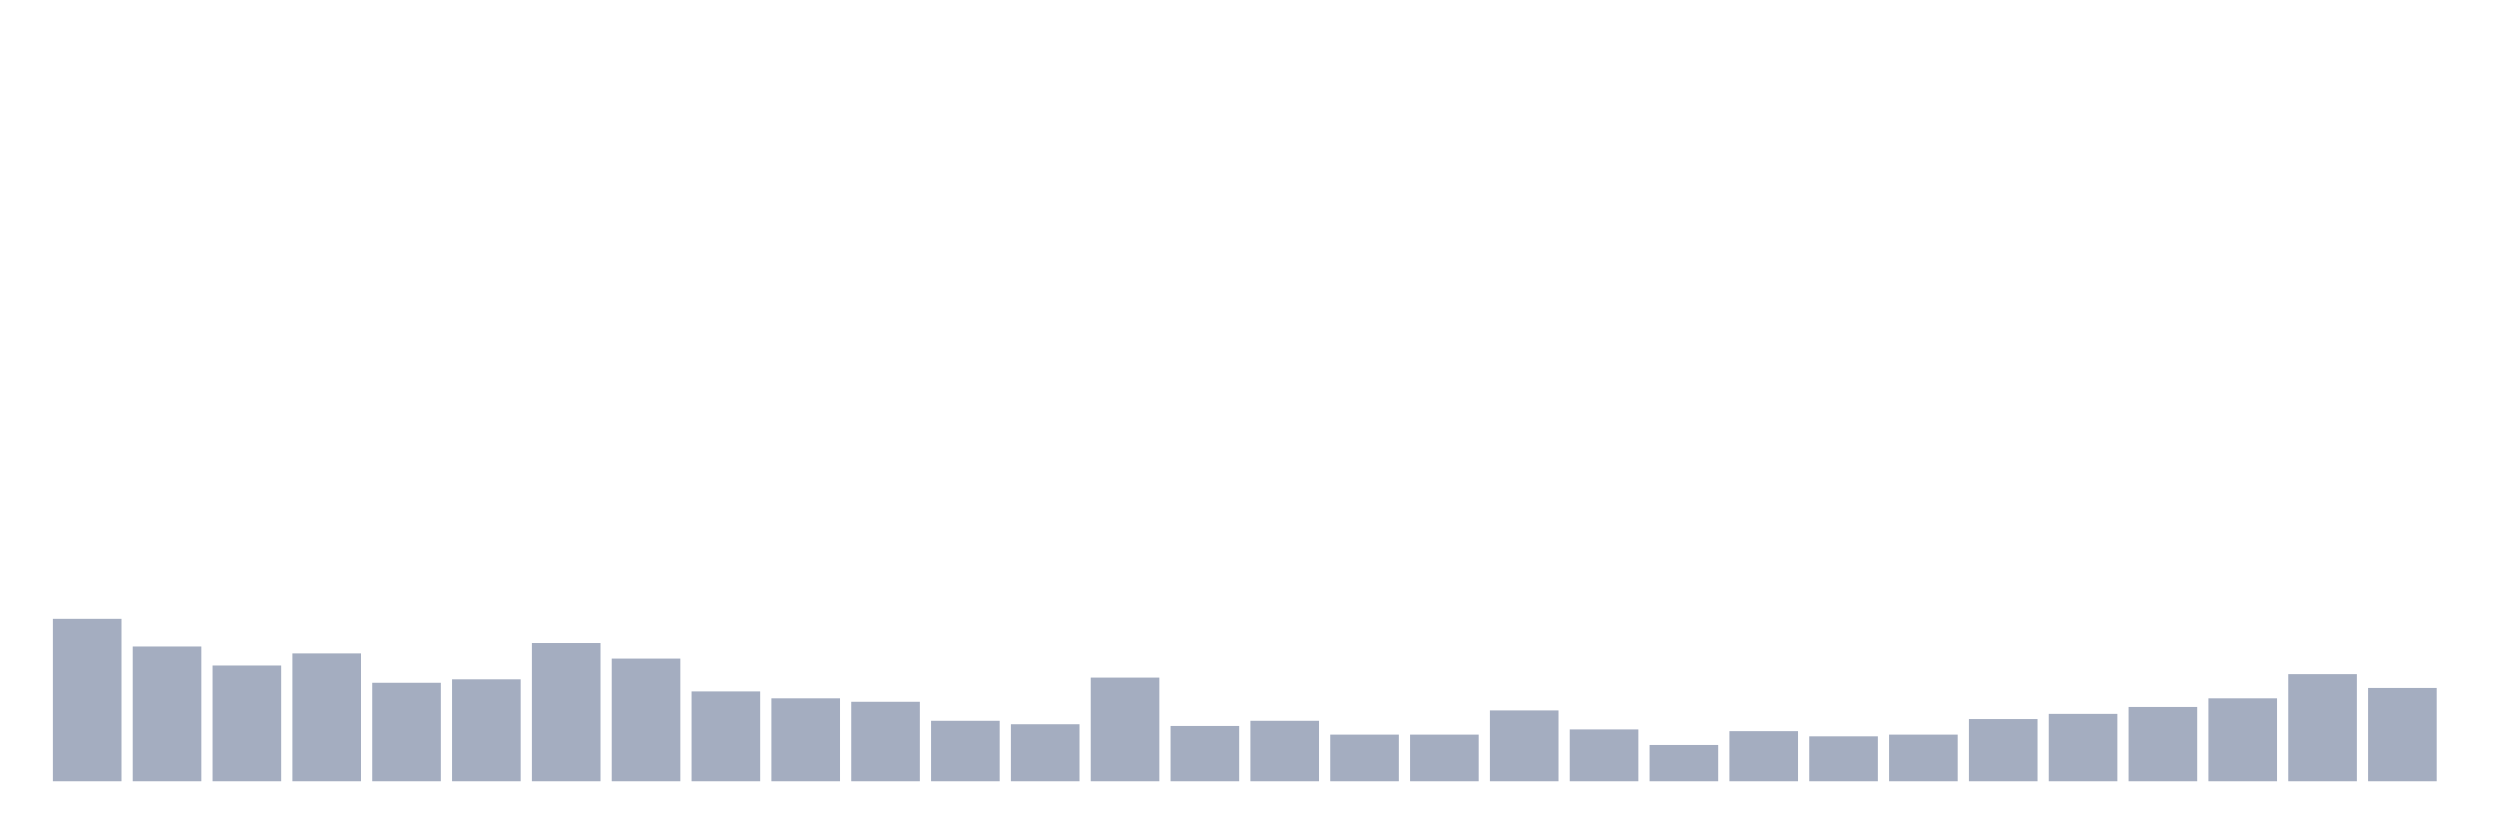
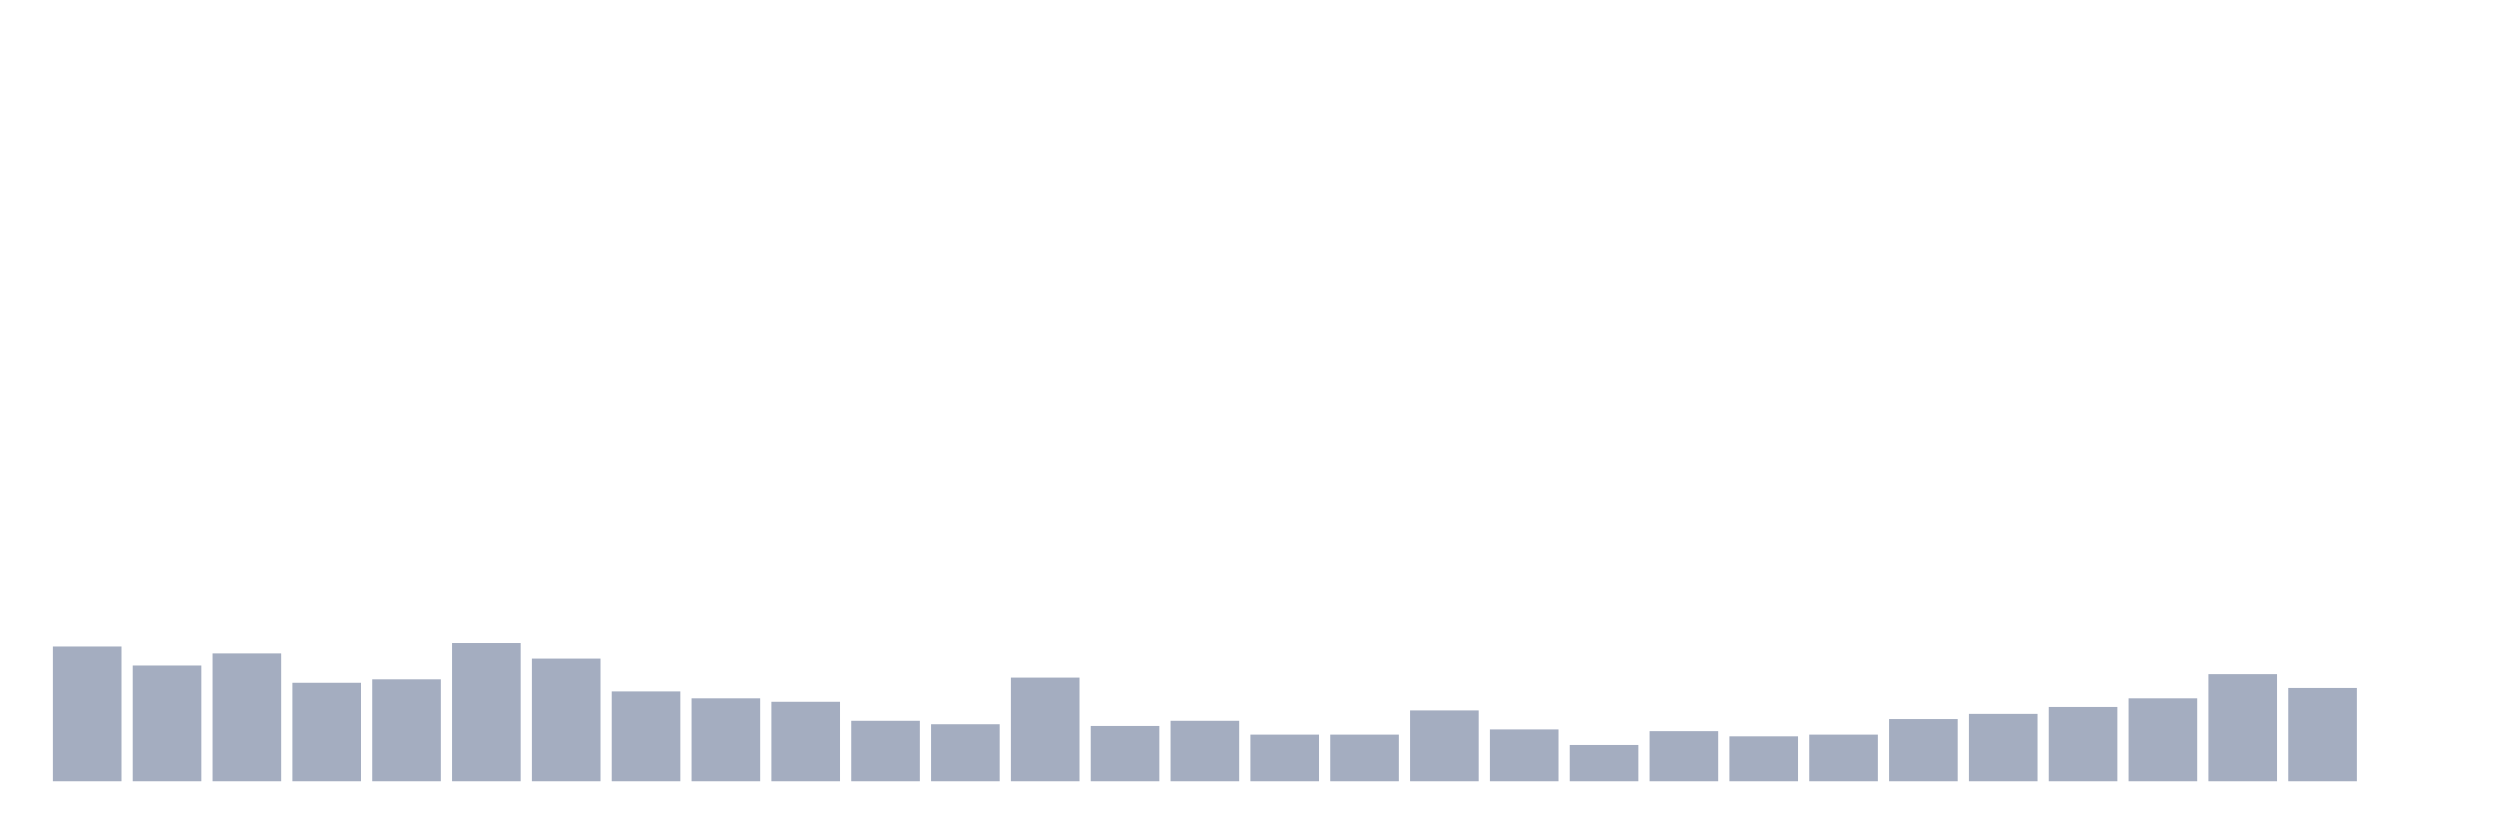
<svg xmlns="http://www.w3.org/2000/svg" viewBox="0 0 480 160">
  <g transform="translate(10,10)">
-     <rect class="bar" x="0.153" width="13.175" y="108.815" height="31.185" fill="rgb(164,173,192)" />
-     <rect class="bar" x="15.482" width="13.175" y="114.123" height="25.877" fill="rgb(164,173,192)" />
-     <rect class="bar" x="30.81" width="13.175" y="117.773" height="22.227" fill="rgb(164,173,192)" />
-     <rect class="bar" x="46.138" width="13.175" y="115.45" height="24.55" fill="rgb(164,173,192)" />
-     <rect class="bar" x="61.466" width="13.175" y="121.09" height="18.91" fill="rgb(164,173,192)" />
-     <rect class="bar" x="76.794" width="13.175" y="120.427" height="19.573" fill="rgb(164,173,192)" />
-     <rect class="bar" x="92.123" width="13.175" y="113.46" height="26.54" fill="rgb(164,173,192)" />
-     <rect class="bar" x="107.451" width="13.175" y="116.445" height="23.555" fill="rgb(164,173,192)" />
-     <rect class="bar" x="122.779" width="13.175" y="122.749" height="17.251" fill="rgb(164,173,192)" />
-     <rect class="bar" x="138.107" width="13.175" y="124.076" height="15.924" fill="rgb(164,173,192)" />
-     <rect class="bar" x="153.436" width="13.175" y="124.739" height="15.261" fill="rgb(164,173,192)" />
-     <rect class="bar" x="168.764" width="13.175" y="128.389" height="11.611" fill="rgb(164,173,192)" />
-     <rect class="bar" x="184.092" width="13.175" y="129.052" height="10.948" fill="rgb(164,173,192)" />
-     <rect class="bar" x="199.42" width="13.175" y="120.095" height="19.905" fill="rgb(164,173,192)" />
-     <rect class="bar" x="214.748" width="13.175" y="129.384" height="10.616" fill="rgb(164,173,192)" />
-     <rect class="bar" x="230.077" width="13.175" y="128.389" height="11.611" fill="rgb(164,173,192)" />
+     <rect class="bar" x="0.153" width="13.175" y="114.123" height="25.877" fill="rgb(164,173,192)" />
+     <rect class="bar" x="15.482" width="13.175" y="117.773" height="22.227" fill="rgb(164,173,192)" />
+     <rect class="bar" x="30.81" width="13.175" y="115.45" height="24.55" fill="rgb(164,173,192)" />
+     <rect class="bar" x="46.138" width="13.175" y="121.09" height="18.91" fill="rgb(164,173,192)" />
+     <rect class="bar" x="61.466" width="13.175" y="120.427" height="19.573" fill="rgb(164,173,192)" />
+     <rect class="bar" x="76.794" width="13.175" y="113.46" height="26.54" fill="rgb(164,173,192)" />
+     <rect class="bar" x="92.123" width="13.175" y="116.445" height="23.555" fill="rgb(164,173,192)" />
+     <rect class="bar" x="107.451" width="13.175" y="122.749" height="17.251" fill="rgb(164,173,192)" />
+     <rect class="bar" x="122.779" width="13.175" y="124.076" height="15.924" fill="rgb(164,173,192)" />
+     <rect class="bar" x="138.107" width="13.175" y="124.739" height="15.261" fill="rgb(164,173,192)" />
+     <rect class="bar" x="153.436" width="13.175" y="128.389" height="11.611" fill="rgb(164,173,192)" />
+     <rect class="bar" x="168.764" width="13.175" y="129.052" height="10.948" fill="rgb(164,173,192)" />
+     <rect class="bar" x="184.092" width="13.175" y="120.095" height="19.905" fill="rgb(164,173,192)" />
+     <rect class="bar" x="199.42" width="13.175" y="129.384" height="10.616" fill="rgb(164,173,192)" />
+     <rect class="bar" x="214.748" width="13.175" y="128.389" height="11.611" fill="rgb(164,173,192)" />
+     <rect class="bar" x="230.077" width="13.175" y="131.043" height="8.957" fill="rgb(164,173,192)" />
    <rect class="bar" x="245.405" width="13.175" y="131.043" height="8.957" fill="rgb(164,173,192)" />
-     <rect class="bar" x="260.733" width="13.175" y="131.043" height="8.957" fill="rgb(164,173,192)" />
-     <rect class="bar" x="276.061" width="13.175" y="126.398" height="13.602" fill="rgb(164,173,192)" />
-     <rect class="bar" x="291.39" width="13.175" y="130.047" height="9.953" fill="rgb(164,173,192)" />
-     <rect class="bar" x="306.718" width="13.175" y="133.033" height="6.967" fill="rgb(164,173,192)" />
-     <rect class="bar" x="322.046" width="13.175" y="130.379" height="9.621" fill="rgb(164,173,192)" />
-     <rect class="bar" x="337.374" width="13.175" y="131.374" height="8.626" fill="rgb(164,173,192)" />
-     <rect class="bar" x="352.702" width="13.175" y="131.043" height="8.957" fill="rgb(164,173,192)" />
-     <rect class="bar" x="368.031" width="13.175" y="128.057" height="11.943" fill="rgb(164,173,192)" />
-     <rect class="bar" x="383.359" width="13.175" y="127.062" height="12.938" fill="rgb(164,173,192)" />
-     <rect class="bar" x="398.687" width="13.175" y="125.735" height="14.265" fill="rgb(164,173,192)" />
-     <rect class="bar" x="414.015" width="13.175" y="124.076" height="15.924" fill="rgb(164,173,192)" />
-     <rect class="bar" x="429.344" width="13.175" y="119.431" height="20.569" fill="rgb(164,173,192)" />
-     <rect class="bar" x="444.672" width="13.175" y="122.085" height="17.915" fill="rgb(164,173,192)" />
+     <rect class="bar" x="260.733" width="13.175" y="126.398" height="13.602" fill="rgb(164,173,192)" />
+     <rect class="bar" x="276.061" width="13.175" y="130.047" height="9.953" fill="rgb(164,173,192)" />
+     <rect class="bar" x="291.39" width="13.175" y="133.033" height="6.967" fill="rgb(164,173,192)" />
+     <rect class="bar" x="306.718" width="13.175" y="130.379" height="9.621" fill="rgb(164,173,192)" />
+     <rect class="bar" x="322.046" width="13.175" y="131.374" height="8.626" fill="rgb(164,173,192)" />
+     <rect class="bar" x="337.374" width="13.175" y="131.043" height="8.957" fill="rgb(164,173,192)" />
+     <rect class="bar" x="352.702" width="13.175" y="128.057" height="11.943" fill="rgb(164,173,192)" />
+     <rect class="bar" x="368.031" width="13.175" y="127.062" height="12.938" fill="rgb(164,173,192)" />
+     <rect class="bar" x="383.359" width="13.175" y="125.735" height="14.265" fill="rgb(164,173,192)" />
+     <rect class="bar" x="398.687" width="13.175" y="124.076" height="15.924" fill="rgb(164,173,192)" />
+     <rect class="bar" x="414.015" width="13.175" y="119.431" height="20.569" fill="rgb(164,173,192)" />
+     <rect class="bar" x="429.344" width="13.175" y="122.085" height="17.915" fill="rgb(164,173,192)" />
+     <rect class="bar" x="444.672" width="13.175" y="140" height="0" fill="rgb(164,173,192)" />
  </g>
</svg>
